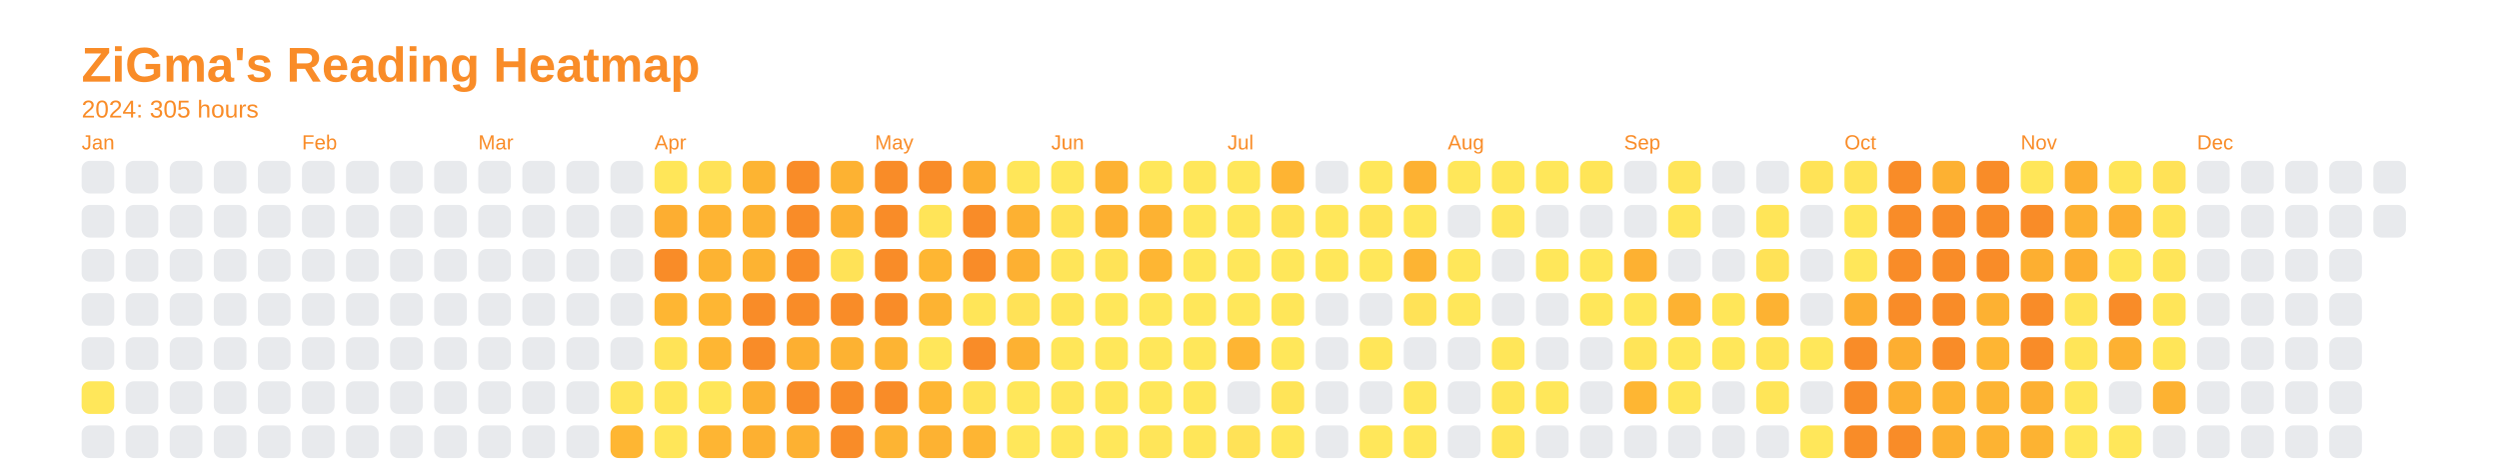
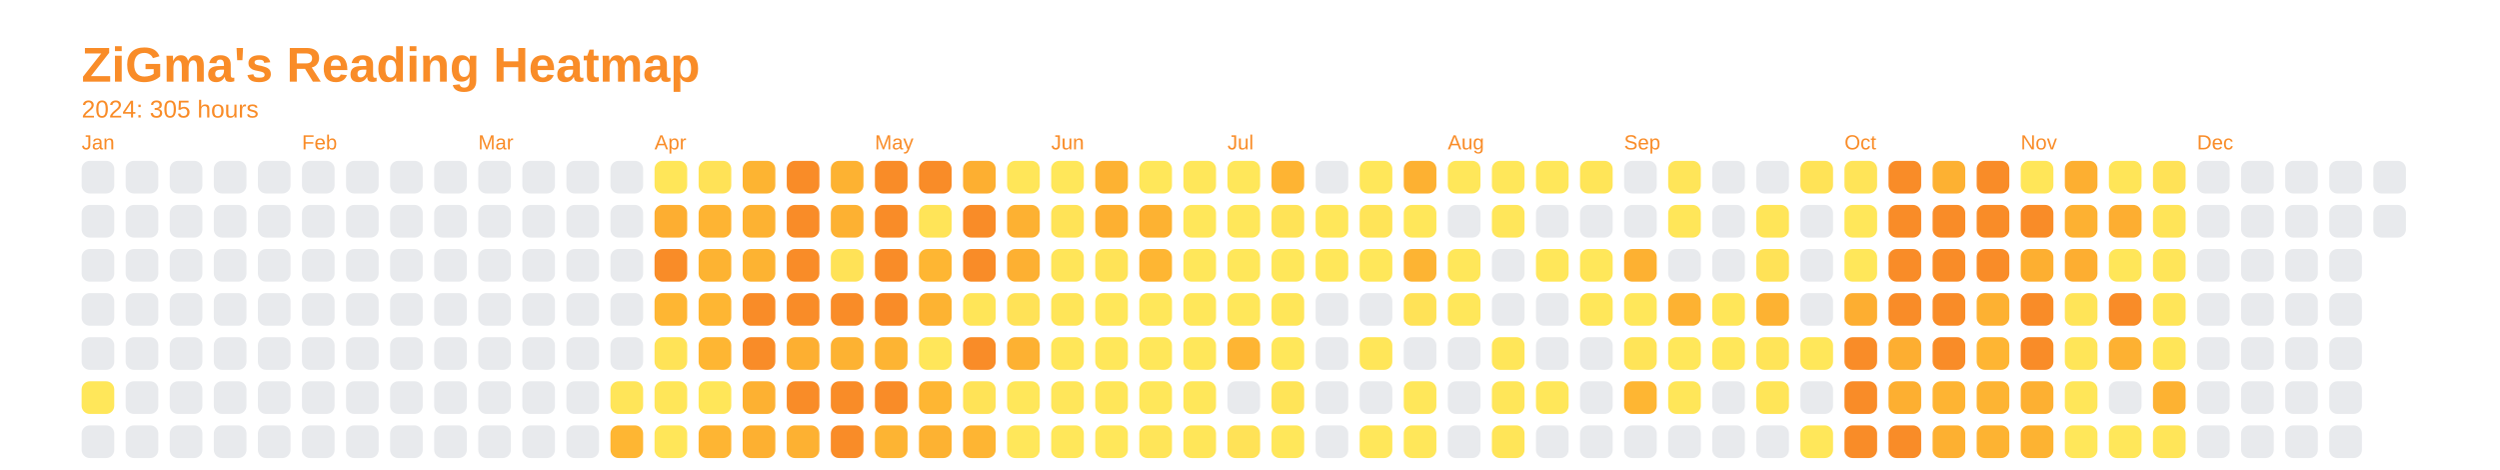
<svg xmlns="http://www.w3.org/2000/svg" baseProfile="full" height="57.5mm" version="1.1" viewBox="0,0,306.2,57.5" width="306.2mm">
  <defs />
  <rect fill="none" height="57.5" width="306.2" x="0" y="0" />
  <text fill="#f98c28" style="font-size:6px; font-family:Arial; font-weight:bold;" x="10" y="10">ZiGma's Reading Heatmap</text>
  <text fill="#f98c28" style="font-size:3px; font-family:Arial;" x="10" y="14.4">2024: 305 hours</text>
  <text fill="#f98c28" style="font-size:2.5px; font-family:Arial" x="10" y="18.3">Jan</text>
  <rect fill="#e8eaed" height="4" rx="1" ry="1" width="4" x="10" y="19.7" />
  <rect fill="#e8eaed" height="4" rx="1" ry="1" width="4" x="10" y="25.1" />
  <rect fill="#e8eaed" height="4" rx="1" ry="1" width="4" x="10" y="30.5" />
  <rect fill="#e8eaed" height="4" rx="1" ry="1" width="4" x="10" y="35.9" />
  <rect fill="#e8eaed" height="4" rx="1" ry="1" width="4" x="10" y="41.3" />
  <rect fill="#ffe75a" height="4" rx="1" ry="1" width="4" x="10" y="46.7" />
  <rect fill="#e8eaed" height="4" rx="1" ry="1" width="4" x="10" y="52.1" />
  <rect fill="#e8eaed" height="4" rx="1" ry="1" width="4" x="15.4" y="19.7" />
  <rect fill="#e8eaed" height="4" rx="1" ry="1" width="4" x="15.4" y="25.1" />
  <rect fill="#e8eaed" height="4" rx="1" ry="1" width="4" x="15.4" y="30.5" />
  <rect fill="#e8eaed" height="4" rx="1" ry="1" width="4" x="15.4" y="35.9" />
  <rect fill="#e8eaed" height="4" rx="1" ry="1" width="4" x="15.4" y="41.3" />
  <rect fill="#e8eaed" height="4" rx="1" ry="1" width="4" x="15.4" y="46.7" />
  <rect fill="#e8eaed" height="4" rx="1" ry="1" width="4" x="15.4" y="52.1" />
  <rect fill="#e8eaed" height="4" rx="1" ry="1" width="4" x="20.8" y="19.7" />
  <rect fill="#e8eaed" height="4" rx="1" ry="1" width="4" x="20.8" y="25.1" />
  <rect fill="#e8eaed" height="4" rx="1" ry="1" width="4" x="20.8" y="30.5" />
  <rect fill="#e8eaed" height="4" rx="1" ry="1" width="4" x="20.8" y="35.9" />
  <rect fill="#e8eaed" height="4" rx="1" ry="1" width="4" x="20.8" y="41.3" />
  <rect fill="#e8eaed" height="4" rx="1" ry="1" width="4" x="20.8" y="46.7" />
  <rect fill="#e8eaed" height="4" rx="1" ry="1" width="4" x="20.8" y="52.1" />
  <rect fill="#e8eaed" height="4" rx="1" ry="1" width="4" x="26.2" y="19.7" />
  <rect fill="#e8eaed" height="4" rx="1" ry="1" width="4" x="26.2" y="25.1" />
  <rect fill="#e8eaed" height="4" rx="1" ry="1" width="4" x="26.2" y="30.5" />
  <rect fill="#e8eaed" height="4" rx="1" ry="1" width="4" x="26.2" y="35.9" />
  <rect fill="#e8eaed" height="4" rx="1" ry="1" width="4" x="26.2" y="41.3" />
  <rect fill="#e8eaed" height="4" rx="1" ry="1" width="4" x="26.2" y="46.7" />
  <rect fill="#e8eaed" height="4" rx="1" ry="1" width="4" x="26.2" y="52.1" />
  <rect fill="#e8eaed" height="4" rx="1" ry="1" width="4" x="31.6" y="19.7" />
  <rect fill="#e8eaed" height="4" rx="1" ry="1" width="4" x="31.6" y="25.1" />
  <rect fill="#e8eaed" height="4" rx="1" ry="1" width="4" x="31.6" y="30.5" />
  <rect fill="#e8eaed" height="4" rx="1" ry="1" width="4" x="31.6" y="35.9" />
  <rect fill="#e8eaed" height="4" rx="1" ry="1" width="4" x="31.6" y="41.3" />
  <rect fill="#e8eaed" height="4" rx="1" ry="1" width="4" x="31.6" y="46.7" />
  <rect fill="#e8eaed" height="4" rx="1" ry="1" width="4" x="31.6" y="52.1" />
  <text fill="#f98c28" style="font-size:2.5px; font-family:Arial" x="37.0" y="18.3">Feb</text>
  <rect fill="#e8eaed" height="4" rx="1" ry="1" width="4" x="37.0" y="19.7" />
  <rect fill="#e8eaed" height="4" rx="1" ry="1" width="4" x="37.0" y="25.1" />
  <rect fill="#e8eaed" height="4" rx="1" ry="1" width="4" x="37.0" y="30.5" />
  <rect fill="#e8eaed" height="4" rx="1" ry="1" width="4" x="37.0" y="35.9" />
  <rect fill="#e8eaed" height="4" rx="1" ry="1" width="4" x="37.0" y="41.3" />
  <rect fill="#e8eaed" height="4" rx="1" ry="1" width="4" x="37.0" y="46.7" />
  <rect fill="#e8eaed" height="4" rx="1" ry="1" width="4" x="37.0" y="52.1" />
  <rect fill="#e8eaed" height="4" rx="1" ry="1" width="4" x="42.4" y="19.7" />
  <rect fill="#e8eaed" height="4" rx="1" ry="1" width="4" x="42.4" y="25.1" />
  <rect fill="#e8eaed" height="4" rx="1" ry="1" width="4" x="42.4" y="30.5" />
  <rect fill="#e8eaed" height="4" rx="1" ry="1" width="4" x="42.4" y="35.9" />
  <rect fill="#e8eaed" height="4" rx="1" ry="1" width="4" x="42.4" y="41.3" />
  <rect fill="#e8eaed" height="4" rx="1" ry="1" width="4" x="42.4" y="46.7" />
  <rect fill="#e8eaed" height="4" rx="1" ry="1" width="4" x="42.4" y="52.1" />
  <rect fill="#e8eaed" height="4" rx="1" ry="1" width="4" x="47.8" y="19.7" />
  <rect fill="#e8eaed" height="4" rx="1" ry="1" width="4" x="47.8" y="25.1" />
  <rect fill="#e8eaed" height="4" rx="1" ry="1" width="4" x="47.8" y="30.5" />
  <rect fill="#e8eaed" height="4" rx="1" ry="1" width="4" x="47.8" y="35.9" />
  <rect fill="#e8eaed" height="4" rx="1" ry="1" width="4" x="47.8" y="41.3" />
  <rect fill="#e8eaed" height="4" rx="1" ry="1" width="4" x="47.8" y="46.7" />
  <rect fill="#e8eaed" height="4" rx="1" ry="1" width="4" x="47.8" y="52.1" />
  <rect fill="#e8eaed" height="4" rx="1" ry="1" width="4" x="53.2" y="19.7" />
  <rect fill="#e8eaed" height="4" rx="1" ry="1" width="4" x="53.2" y="25.1" />
  <rect fill="#e8eaed" height="4" rx="1" ry="1" width="4" x="53.2" y="30.5" />
  <rect fill="#e8eaed" height="4" rx="1" ry="1" width="4" x="53.2" y="35.9" />
  <rect fill="#e8eaed" height="4" rx="1" ry="1" width="4" x="53.2" y="41.3" />
  <rect fill="#e8eaed" height="4" rx="1" ry="1" width="4" x="53.2" y="46.7" />
  <rect fill="#e8eaed" height="4" rx="1" ry="1" width="4" x="53.2" y="52.1" />
  <text fill="#f98c28" style="font-size:2.5px; font-family:Arial" x="58.6" y="18.3">Mar</text>
  <rect fill="#e8eaed" height="4" rx="1" ry="1" width="4" x="58.6" y="19.7" />
  <rect fill="#e8eaed" height="4" rx="1" ry="1" width="4" x="58.6" y="25.1" />
  <rect fill="#e8eaed" height="4" rx="1" ry="1" width="4" x="58.6" y="30.5" />
  <rect fill="#e8eaed" height="4" rx="1" ry="1" width="4" x="58.6" y="35.9" />
  <rect fill="#e8eaed" height="4" rx="1" ry="1" width="4" x="58.6" y="41.3" />
  <rect fill="#e8eaed" height="4" rx="1" ry="1" width="4" x="58.6" y="46.7" />
  <rect fill="#e8eaed" height="4" rx="1" ry="1" width="4" x="58.6" y="52.1" />
  <rect fill="#e8eaed" height="4" rx="1" ry="1" width="4" x="64" y="19.7" />
  <rect fill="#e8eaed" height="4" rx="1" ry="1" width="4" x="64" y="25.1" />
  <rect fill="#e8eaed" height="4" rx="1" ry="1" width="4" x="64" y="30.5" />
  <rect fill="#e8eaed" height="4" rx="1" ry="1" width="4" x="64" y="35.9" />
  <rect fill="#e8eaed" height="4" rx="1" ry="1" width="4" x="64" y="41.3" />
  <rect fill="#e8eaed" height="4" rx="1" ry="1" width="4" x="64" y="46.7" />
  <rect fill="#e8eaed" height="4" rx="1" ry="1" width="4" x="64" y="52.1" />
  <rect fill="#e8eaed" height="4" rx="1" ry="1" width="4" x="69.4" y="19.7" />
  <rect fill="#e8eaed" height="4" rx="1" ry="1" width="4" x="69.4" y="25.1" />
  <rect fill="#e8eaed" height="4" rx="1" ry="1" width="4" x="69.4" y="30.5" />
  <rect fill="#e8eaed" height="4" rx="1" ry="1" width="4" x="69.4" y="35.9" />
  <rect fill="#e8eaed" height="4" rx="1" ry="1" width="4" x="69.4" y="41.3" />
  <rect fill="#e8eaed" height="4" rx="1" ry="1" width="4" x="69.4" y="46.7" />
  <rect fill="#e8eaed" height="4" rx="1" ry="1" width="4" x="69.4" y="52.1" />
  <rect fill="#e8eaed" height="4" rx="1" ry="1" width="4" x="74.8" y="19.7" />
  <rect fill="#e8eaed" height="4" rx="1" ry="1" width="4" x="74.8" y="25.1" />
  <rect fill="#e8eaed" height="4" rx="1" ry="1" width="4" x="74.8" y="30.5" />
  <rect fill="#e8eaed" height="4" rx="1" ry="1" width="4" x="74.8" y="35.9" />
  <rect fill="#e8eaed" height="4" rx="1" ry="1" width="4" x="74.8" y="41.3" />
  <rect fill="#ffe559" height="4" rx="1" ry="1" width="4" x="74.8" y="46.7" />
  <rect fill="#feb633" height="4" rx="1" ry="1" width="4" x="74.8" y="52.1" />
  <text fill="#f98c28" style="font-size:2.5px; font-family:Arial" x="80.2" y="18.3">Apr</text>
  <rect fill="#ffe659" height="4" rx="1" ry="1" width="4" x="80.2" y="19.7" />
  <rect fill="#fdae31" height="4" rx="1" ry="1" width="4" x="80.2" y="25.1" />
  <rect fill="#f98c28" height="4" rx="1" ry="1" width="4" x="80.2" y="30.5" />
  <rect fill="#feb633" height="4" rx="1" ry="1" width="4" x="80.2" y="35.9" />
  <rect fill="#ffe357" height="4" rx="1" ry="1" width="4" x="80.2" y="41.3" />
  <rect fill="#ffe659" height="4" rx="1" ry="1" width="4" x="80.2" y="46.7" />
  <rect fill="#ffe659" height="4" rx="1" ry="1" width="4" x="80.2" y="52.1" />
  <rect fill="#ffe257" height="4" rx="1" ry="1" width="4" x="85.6" y="19.7" />
  <rect fill="#feb433" height="4" rx="1" ry="1" width="4" x="85.6" y="25.1" />
  <rect fill="#fdb332" height="4" rx="1" ry="1" width="4" x="85.6" y="30.5" />
  <rect fill="#feb633" height="4" rx="1" ry="1" width="4" x="85.6" y="35.9" />
  <rect fill="#feb633" height="4" rx="1" ry="1" width="4" x="85.6" y="41.3" />
  <rect fill="#ffe659" height="4" rx="1" ry="1" width="4" x="85.6" y="46.7" />
  <rect fill="#feb533" height="4" rx="1" ry="1" width="4" x="85.6" y="52.1" />
  <rect fill="#fdb432" height="4" rx="1" ry="1" width="4" x="91" y="19.7" />
  <rect fill="#fdb232" height="4" rx="1" ry="1" width="4" x="91" y="25.1" />
  <rect fill="#fdb332" height="4" rx="1" ry="1" width="4" x="91" y="30.5" />
  <rect fill="#f98c28" height="4" rx="1" ry="1" width="4" x="91" y="35.9" />
  <rect fill="#f98c28" height="4" rx="1" ry="1" width="4" x="91" y="41.3" />
  <rect fill="#fdb132" height="4" rx="1" ry="1" width="4" x="91" y="46.7" />
  <rect fill="#fdb031" height="4" rx="1" ry="1" width="4" x="91" y="52.1" />
  <rect fill="#f98c28" height="4" rx="1" ry="1" width="4" x="96.4" y="19.7" />
  <rect fill="#f98c28" height="4" rx="1" ry="1" width="4" x="96.4" y="25.1" />
  <rect fill="#f98c28" height="4" rx="1" ry="1" width="4" x="96.4" y="30.5" />
  <rect fill="#f98c28" height="4" rx="1" ry="1" width="4" x="96.4" y="35.9" />
  <rect fill="#fdaf31" height="4" rx="1" ry="1" width="4" x="96.4" y="41.3" />
  <rect fill="#f98c28" height="4" rx="1" ry="1" width="4" x="96.4" y="46.7" />
  <rect fill="#fdb132" height="4" rx="1" ry="1" width="4" x="96.4" y="52.1" />
  <rect fill="#fdb232" height="4" rx="1" ry="1" width="4" x="101.8" y="19.7" />
  <rect fill="#fdb132" height="4" rx="1" ry="1" width="4" x="101.8" y="25.1" />
  <rect fill="#ffe257" height="4" rx="1" ry="1" width="4" x="101.8" y="30.5" />
  <rect fill="#f98c28" height="4" rx="1" ry="1" width="4" x="101.8" y="35.9" />
  <rect fill="#fdb232" height="4" rx="1" ry="1" width="4" x="101.8" y="41.3" />
  <rect fill="#f98c28" height="4" rx="1" ry="1" width="4" x="101.8" y="46.7" />
  <rect fill="#f98c28" height="4" rx="1" ry="1" width="4" x="101.8" y="52.1" />
  <text fill="#f98c28" style="font-size:2.5px; font-family:Arial" x="107.2" y="18.3">May</text>
  <rect fill="#f98c28" height="4" rx="1" ry="1" width="4" x="107.2" y="19.7" />
  <rect fill="#f98c28" height="4" rx="1" ry="1" width="4" x="107.2" y="25.1" />
  <rect fill="#f98c28" height="4" rx="1" ry="1" width="4" x="107.2" y="30.5" />
  <rect fill="#f98c28" height="4" rx="1" ry="1" width="4" x="107.2" y="35.9" />
  <rect fill="#fdb433" height="4" rx="1" ry="1" width="4" x="107.2" y="41.3" />
  <rect fill="#f98c28" height="4" rx="1" ry="1" width="4" x="107.2" y="46.7" />
  <rect fill="#fdb433" height="4" rx="1" ry="1" width="4" x="107.2" y="52.1" />
  <rect fill="#f98c28" height="4" rx="1" ry="1" width="4" x="112.6" y="19.7" />
  <rect fill="#ffe458" height="4" rx="1" ry="1" width="4" x="112.6" y="25.1" />
  <rect fill="#feb633" height="4" rx="1" ry="1" width="4" x="112.6" y="30.5" />
  <rect fill="#fdb332" height="4" rx="1" ry="1" width="4" x="112.6" y="35.9" />
  <rect fill="#ffe65a" height="4" rx="1" ry="1" width="4" x="112.6" y="41.3" />
  <rect fill="#feb633" height="4" rx="1" ry="1" width="4" x="112.6" y="46.7" />
  <rect fill="#fdb232" height="4" rx="1" ry="1" width="4" x="112.6" y="52.1" />
  <rect fill="#fdaf31" height="4" rx="1" ry="1" width="4" x="118" y="19.7" />
  <rect fill="#f98c28" height="4" rx="1" ry="1" width="4" x="118" y="25.1" />
  <rect fill="#f98c28" height="4" rx="1" ry="1" width="4" x="118" y="30.5" />
  <rect fill="#ffe558" height="4" rx="1" ry="1" width="4" x="118" y="35.9" />
  <rect fill="#f98c28" height="4" rx="1" ry="1" width="4" x="118" y="41.3" />
  <rect fill="#ffe357" height="4" rx="1" ry="1" width="4" x="118" y="46.7" />
  <rect fill="#feb533" height="4" rx="1" ry="1" width="4" x="118" y="52.1" />
  <rect fill="#ffe659" height="4" rx="1" ry="1" width="4" x="123.4" y="19.7" />
  <rect fill="#fdb132" height="4" rx="1" ry="1" width="4" x="123.4" y="25.1" />
  <rect fill="#fdb032" height="4" rx="1" ry="1" width="4" x="123.4" y="30.5" />
  <rect fill="#ffe257" height="4" rx="1" ry="1" width="4" x="123.4" y="35.9" />
  <rect fill="#fdb132" height="4" rx="1" ry="1" width="4" x="123.4" y="41.3" />
  <rect fill="#ffe75a" height="4" rx="1" ry="1" width="4" x="123.4" y="46.7" />
  <rect fill="#ffe75a" height="4" rx="1" ry="1" width="4" x="123.4" y="52.1" />
  <text fill="#f98c28" style="font-size:2.5px; font-family:Arial" x="128.8" y="18.3">Jun</text>
  <rect fill="#ffe75a" height="4" rx="1" ry="1" width="4" x="128.8" y="19.7" />
  <rect fill="#ffe357" height="4" rx="1" ry="1" width="4" x="128.8" y="25.1" />
  <rect fill="#ffe559" height="4" rx="1" ry="1" width="4" x="128.8" y="30.5" />
  <rect fill="#ffe558" height="4" rx="1" ry="1" width="4" x="128.8" y="35.9" />
  <rect fill="#ffe659" height="4" rx="1" ry="1" width="4" x="128.8" y="41.3" />
  <rect fill="#ffe65a" height="4" rx="1" ry="1" width="4" x="128.8" y="46.7" />
  <rect fill="#ffe75a" height="4" rx="1" ry="1" width="4" x="128.8" y="52.1" />
  <rect fill="#fdb232" height="4" rx="1" ry="1" width="4" x="134.2" y="19.7" />
  <rect fill="#fdb031" height="4" rx="1" ry="1" width="4" x="134.2" y="25.1" />
  <rect fill="#ffe357" height="4" rx="1" ry="1" width="4" x="134.2" y="30.5" />
  <rect fill="#ffe75a" height="4" rx="1" ry="1" width="4" x="134.2" y="35.9" />
  <rect fill="#ffe75a" height="4" rx="1" ry="1" width="4" x="134.2" y="41.3" />
  <rect fill="#ffe659" height="4" rx="1" ry="1" width="4" x="134.2" y="46.7" />
  <rect fill="#ffe75a" height="4" rx="1" ry="1" width="4" x="134.2" y="52.1" />
  <rect fill="#ffe75a" height="4" rx="1" ry="1" width="4" x="139.6" y="19.7" />
  <rect fill="#fdb232" height="4" rx="1" ry="1" width="4" x="139.6" y="25.1" />
  <rect fill="#feb633" height="4" rx="1" ry="1" width="4" x="139.6" y="30.5" />
  <rect fill="#ffe75a" height="4" rx="1" ry="1" width="4" x="139.6" y="35.9" />
  <rect fill="#ffe75a" height="4" rx="1" ry="1" width="4" x="139.6" y="41.3" />
  <rect fill="#ffe75a" height="4" rx="1" ry="1" width="4" x="139.6" y="46.7" />
  <rect fill="#ffe559" height="4" rx="1" ry="1" width="4" x="139.6" y="52.1" />
  <rect fill="#ffe75a" height="4" rx="1" ry="1" width="4" x="145" y="19.7" />
  <rect fill="#ffe75a" height="4" rx="1" ry="1" width="4" x="145" y="25.1" />
  <rect fill="#ffe75a" height="4" rx="1" ry="1" width="4" x="145" y="30.5" />
  <rect fill="#ffe75a" height="4" rx="1" ry="1" width="4" x="145" y="35.9" />
  <rect fill="#ffe75a" height="4" rx="1" ry="1" width="4" x="145" y="41.3" />
  <rect fill="#ffe75a" height="4" rx="1" ry="1" width="4" x="145" y="46.7" />
  <rect fill="#ffe659" height="4" rx="1" ry="1" width="4" x="145" y="52.1" />
  <text fill="#f98c28" style="font-size:2.5px; font-family:Arial" x="150.4" y="18.3">Jul</text>
  <rect fill="#ffe75a" height="4" rx="1" ry="1" width="4" x="150.4" y="19.7" />
  <rect fill="#ffe75a" height="4" rx="1" ry="1" width="4" x="150.4" y="25.1" />
  <rect fill="#ffe75a" height="4" rx="1" ry="1" width="4" x="150.4" y="30.5" />
  <rect fill="#ffe75a" height="4" rx="1" ry="1" width="4" x="150.4" y="35.9" />
  <rect fill="#feb533" height="4" rx="1" ry="1" width="4" x="150.4" y="41.3" />
  <rect fill="#e8eaed" height="4" rx="1" ry="1" width="4" x="150.4" y="46.7" />
  <rect fill="#ffe257" height="4" rx="1" ry="1" width="4" x="150.4" y="52.1" />
  <rect fill="#feb433" height="4" rx="1" ry="1" width="4" x="155.8" y="19.7" />
  <rect fill="#ffe357" height="4" rx="1" ry="1" width="4" x="155.8" y="25.1" />
  <rect fill="#ffe75a" height="4" rx="1" ry="1" width="4" x="155.8" y="30.5" />
  <rect fill="#ffe659" height="4" rx="1" ry="1" width="4" x="155.8" y="35.9" />
  <rect fill="#ffe75a" height="4" rx="1" ry="1" width="4" x="155.8" y="41.3" />
  <rect fill="#ffe458" height="4" rx="1" ry="1" width="4" x="155.8" y="46.7" />
  <rect fill="#ffe75a" height="4" rx="1" ry="1" width="4" x="155.8" y="52.1" />
  <rect fill="#e8eaed" height="4" rx="1" ry="1" width="4" x="161.2" y="19.7" />
  <rect fill="#ffe75a" height="4" rx="1" ry="1" width="4" x="161.2" y="25.1" />
  <rect fill="#ffe75a" height="4" rx="1" ry="1" width="4" x="161.2" y="30.5" />
  <rect fill="#e8eaed" height="4" rx="1" ry="1" width="4" x="161.2" y="35.9" />
  <rect fill="#e8eaed" height="4" rx="1" ry="1" width="4" x="161.2" y="41.3" />
  <rect fill="#e8eaed" height="4" rx="1" ry="1" width="4" x="161.2" y="46.7" />
  <rect fill="#e8eaed" height="4" rx="1" ry="1" width="4" x="161.2" y="52.1" />
  <rect fill="#ffe75a" height="4" rx="1" ry="1" width="4" x="166.6" y="19.7" />
  <rect fill="#ffe458" height="4" rx="1" ry="1" width="4" x="166.6" y="25.1" />
  <rect fill="#ffe75a" height="4" rx="1" ry="1" width="4" x="166.6" y="30.5" />
  <rect fill="#e8eaed" height="4" rx="1" ry="1" width="4" x="166.6" y="35.9" />
  <rect fill="#ffe659" height="4" rx="1" ry="1" width="4" x="166.6" y="41.3" />
  <rect fill="#e8eaed" height="4" rx="1" ry="1" width="4" x="166.6" y="46.7" />
  <rect fill="#ffe75a" height="4" rx="1" ry="1" width="4" x="166.6" y="52.1" />
  <rect fill="#fdb132" height="4" rx="1" ry="1" width="4" x="172" y="19.7" />
  <rect fill="#ffe75a" height="4" rx="1" ry="1" width="4" x="172" y="25.1" />
  <rect fill="#fdb433" height="4" rx="1" ry="1" width="4" x="172" y="30.5" />
  <rect fill="#ffe257" height="4" rx="1" ry="1" width="4" x="172" y="35.9" />
  <rect fill="#e8eaed" height="4" rx="1" ry="1" width="4" x="172" y="41.3" />
  <rect fill="#ffe75a" height="4" rx="1" ry="1" width="4" x="172" y="46.7" />
  <rect fill="#ffe75a" height="4" rx="1" ry="1" width="4" x="172" y="52.1" />
  <text fill="#f98c28" style="font-size:2.5px; font-family:Arial" x="177.4" y="18.3">Aug</text>
  <rect fill="#ffe75a" height="4" rx="1" ry="1" width="4" x="177.4" y="19.7" />
  <rect fill="#e8eaed" height="4" rx="1" ry="1" width="4" x="177.4" y="25.1" />
  <rect fill="#ffe75a" height="4" rx="1" ry="1" width="4" x="177.4" y="30.5" />
  <rect fill="#ffe75a" height="4" rx="1" ry="1" width="4" x="177.4" y="35.9" />
  <rect fill="#e8eaed" height="4" rx="1" ry="1" width="4" x="177.4" y="41.3" />
  <rect fill="#e8eaed" height="4" rx="1" ry="1" width="4" x="177.4" y="46.7" />
  <rect fill="#e8eaed" height="4" rx="1" ry="1" width="4" x="177.4" y="52.1" />
  <rect fill="#ffe75a" height="4" rx="1" ry="1" width="4" x="182.8" y="19.7" />
  <rect fill="#ffe65a" height="4" rx="1" ry="1" width="4" x="182.8" y="25.1" />
  <rect fill="#e8eaed" height="4" rx="1" ry="1" width="4" x="182.8" y="30.5" />
  <rect fill="#e8eaed" height="4" rx="1" ry="1" width="4" x="182.8" y="35.9" />
  <rect fill="#ffe659" height="4" rx="1" ry="1" width="4" x="182.8" y="41.3" />
  <rect fill="#ffe659" height="4" rx="1" ry="1" width="4" x="182.8" y="46.7" />
  <rect fill="#ffe558" height="4" rx="1" ry="1" width="4" x="182.8" y="52.1" />
  <rect fill="#ffe75a" height="4" rx="1" ry="1" width="4" x="188.2" y="19.7" />
  <rect fill="#e8eaed" height="4" rx="1" ry="1" width="4" x="188.2" y="25.1" />
  <rect fill="#ffe75a" height="4" rx="1" ry="1" width="4" x="188.2" y="30.5" />
  <rect fill="#e8eaed" height="4" rx="1" ry="1" width="4" x="188.2" y="35.9" />
  <rect fill="#e8eaed" height="4" rx="1" ry="1" width="4" x="188.2" y="41.3" />
  <rect fill="#ffe75a" height="4" rx="1" ry="1" width="4" x="188.2" y="46.7" />
  <rect fill="#e8eaed" height="4" rx="1" ry="1" width="4" x="188.2" y="52.1" />
  <rect fill="#ffe558" height="4" rx="1" ry="1" width="4" x="193.6" y="19.7" />
  <rect fill="#e8eaed" height="4" rx="1" ry="1" width="4" x="193.6" y="25.1" />
  <rect fill="#ffe75a" height="4" rx="1" ry="1" width="4" x="193.6" y="30.5" />
  <rect fill="#ffe75a" height="4" rx="1" ry="1" width="4" x="193.6" y="35.9" />
  <rect fill="#e8eaed" height="4" rx="1" ry="1" width="4" x="193.6" y="41.3" />
  <rect fill="#e8eaed" height="4" rx="1" ry="1" width="4" x="193.6" y="46.7" />
  <rect fill="#e8eaed" height="4" rx="1" ry="1" width="4" x="193.6" y="52.1" />
  <text fill="#f98c28" style="font-size:2.5px; font-family:Arial" x="199" y="18.3">Sep</text>
  <rect fill="#e8eaed" height="4" rx="1" ry="1" width="4" x="199" y="19.7" />
  <rect fill="#e8eaed" height="4" rx="1" ry="1" width="4" x="199" y="25.1" />
  <rect fill="#fdb132" height="4" rx="1" ry="1" width="4" x="199" y="30.5" />
  <rect fill="#ffe75a" height="4" rx="1" ry="1" width="4" x="199" y="35.9" />
  <rect fill="#ffe458" height="4" rx="1" ry="1" width="4" x="199" y="41.3" />
  <rect fill="#feb633" height="4" rx="1" ry="1" width="4" x="199" y="46.7" />
  <rect fill="#e8eaed" height="4" rx="1" ry="1" width="4" x="199" y="52.1" />
  <rect fill="#ffe559" height="4" rx="1" ry="1" width="4" x="204.4" y="19.7" />
  <rect fill="#ffe659" height="4" rx="1" ry="1" width="4" x="204.4" y="25.1" />
  <rect fill="#e8eaed" height="4" rx="1" ry="1" width="4" x="204.4" y="30.5" />
  <rect fill="#fdb232" height="4" rx="1" ry="1" width="4" x="204.4" y="35.9" />
  <rect fill="#ffe75a" height="4" rx="1" ry="1" width="4" x="204.4" y="41.3" />
  <rect fill="#ffe659" height="4" rx="1" ry="1" width="4" x="204.4" y="46.7" />
  <rect fill="#e8eaed" height="4" rx="1" ry="1" width="4" x="204.4" y="52.1" />
  <rect fill="#e8eaed" height="4" rx="1" ry="1" width="4" x="209.8" y="19.7" />
  <rect fill="#e8eaed" height="4" rx="1" ry="1" width="4" x="209.8" y="25.1" />
  <rect fill="#e8eaed" height="4" rx="1" ry="1" width="4" x="209.8" y="30.5" />
  <rect fill="#ffe659" height="4" rx="1" ry="1" width="4" x="209.8" y="35.9" />
  <rect fill="#ffe75a" height="4" rx="1" ry="1" width="4" x="209.8" y="41.3" />
  <rect fill="#e8eaed" height="4" rx="1" ry="1" width="4" x="209.8" y="46.7" />
  <rect fill="#e8eaed" height="4" rx="1" ry="1" width="4" x="209.8" y="52.1" />
  <rect fill="#e8eaed" height="4" rx="1" ry="1" width="4" x="215.2" y="19.7" />
  <rect fill="#ffe558" height="4" rx="1" ry="1" width="4" x="215.2" y="25.1" />
  <rect fill="#ffe257" height="4" rx="1" ry="1" width="4" x="215.2" y="30.5" />
  <rect fill="#fdb232" height="4" rx="1" ry="1" width="4" x="215.2" y="35.9" />
  <rect fill="#ffe458" height="4" rx="1" ry="1" width="4" x="215.2" y="41.3" />
  <rect fill="#ffe558" height="4" rx="1" ry="1" width="4" x="215.2" y="46.7" />
  <rect fill="#e8eaed" height="4" rx="1" ry="1" width="4" x="215.2" y="52.1" />
  <rect fill="#ffe357" height="4" rx="1" ry="1" width="4" x="220.6" y="19.7" />
  <rect fill="#e8eaed" height="4" rx="1" ry="1" width="4" x="220.6" y="25.1" />
  <rect fill="#e8eaed" height="4" rx="1" ry="1" width="4" x="220.6" y="30.5" />
  <rect fill="#e8eaed" height="4" rx="1" ry="1" width="4" x="220.6" y="35.9" />
  <rect fill="#ffe75a" height="4" rx="1" ry="1" width="4" x="220.6" y="41.3" />
  <rect fill="#e8eaed" height="4" rx="1" ry="1" width="4" x="220.6" y="46.7" />
  <rect fill="#ffe75a" height="4" rx="1" ry="1" width="4" x="220.6" y="52.1" />
  <text fill="#f98c28" style="font-size:2.5px; font-family:Arial" x="226" y="18.3">Oct</text>
  <rect fill="#ffe458" height="4" rx="1" ry="1" width="4" x="226" y="19.7" />
  <rect fill="#ffe75a" height="4" rx="1" ry="1" width="4" x="226" y="25.1" />
  <rect fill="#ffe75a" height="4" rx="1" ry="1" width="4" x="226" y="30.5" />
  <rect fill="#fdae31" height="4" rx="1" ry="1" width="4" x="226" y="35.9" />
  <rect fill="#f98c28" height="4" rx="1" ry="1" width="4" x="226" y="41.3" />
  <rect fill="#f98c28" height="4" rx="1" ry="1" width="4" x="226" y="46.7" />
  <rect fill="#f98c28" height="4" rx="1" ry="1" width="4" x="226" y="52.1" />
  <rect fill="#f98c28" height="4" rx="1" ry="1" width="4" x="231.4" y="19.7" />
  <rect fill="#f98c28" height="4" rx="1" ry="1" width="4" x="231.4" y="25.1" />
  <rect fill="#f98c28" height="4" rx="1" ry="1" width="4" x="231.4" y="30.5" />
  <rect fill="#f98c28" height="4" rx="1" ry="1" width="4" x="231.4" y="35.9" />
  <rect fill="#fdae31" height="4" rx="1" ry="1" width="4" x="231.4" y="41.3" />
  <rect fill="#fdaf31" height="4" rx="1" ry="1" width="4" x="231.4" y="46.7" />
  <rect fill="#f98c28" height="4" rx="1" ry="1" width="4" x="231.4" y="52.1" />
  <rect fill="#fdb132" height="4" rx="1" ry="1" width="4" x="236.8" y="19.7" />
  <rect fill="#f98c28" height="4" rx="1" ry="1" width="4" x="236.8" y="25.1" />
  <rect fill="#f98c28" height="4" rx="1" ry="1" width="4" x="236.8" y="30.5" />
  <rect fill="#f98c28" height="4" rx="1" ry="1" width="4" x="236.8" y="35.9" />
  <rect fill="#f98c28" height="4" rx="1" ry="1" width="4" x="236.8" y="41.3" />
  <rect fill="#feb433" height="4" rx="1" ry="1" width="4" x="236.8" y="46.7" />
  <rect fill="#fdb031" height="4" rx="1" ry="1" width="4" x="236.8" y="52.1" />
  <rect fill="#f98c28" height="4" rx="1" ry="1" width="4" x="242.2" y="19.7" />
  <rect fill="#f98c28" height="4" rx="1" ry="1" width="4" x="242.2" y="25.1" />
  <rect fill="#f98c28" height="4" rx="1" ry="1" width="4" x="242.2" y="30.5" />
  <rect fill="#fdb132" height="4" rx="1" ry="1" width="4" x="242.2" y="35.9" />
  <rect fill="#feb533" height="4" rx="1" ry="1" width="4" x="242.2" y="41.3" />
  <rect fill="#fdb433" height="4" rx="1" ry="1" width="4" x="242.2" y="46.7" />
  <rect fill="#fdb332" height="4" rx="1" ry="1" width="4" x="242.2" y="52.1" />
  <text fill="#f98c28" style="font-size:2.5px; font-family:Arial" x="247.6" y="18.3">Nov</text>
  <rect fill="#ffe659" height="4" rx="1" ry="1" width="4" x="247.6" y="19.7" />
  <rect fill="#f98c28" height="4" rx="1" ry="1" width="4" x="247.6" y="25.1" />
  <rect fill="#fdaf31" height="4" rx="1" ry="1" width="4" x="247.6" y="30.5" />
  <rect fill="#f98c28" height="4" rx="1" ry="1" width="4" x="247.6" y="35.9" />
  <rect fill="#f98c28" height="4" rx="1" ry="1" width="4" x="247.6" y="41.3" />
  <rect fill="#fdb032" height="4" rx="1" ry="1" width="4" x="247.6" y="46.7" />
  <rect fill="#fdb332" height="4" rx="1" ry="1" width="4" x="247.6" y="52.1" />
  <rect fill="#fdaf31" height="4" rx="1" ry="1" width="4" x="253" y="19.7" />
  <rect fill="#fdb132" height="4" rx="1" ry="1" width="4" x="253" y="25.1" />
  <rect fill="#fdae31" height="4" rx="1" ry="1" width="4" x="253" y="30.5" />
  <rect fill="#ffe458" height="4" rx="1" ry="1" width="4" x="253" y="35.9" />
  <rect fill="#ffe558" height="4" rx="1" ry="1" width="4" x="253" y="41.3" />
  <rect fill="#ffe659" height="4" rx="1" ry="1" width="4" x="253" y="46.7" />
  <rect fill="#ffe75a" height="4" rx="1" ry="1" width="4" x="253" y="52.1" />
  <rect fill="#ffe558" height="4" rx="1" ry="1" width="4" x="258.4" y="19.7" />
  <rect fill="#fdae31" height="4" rx="1" ry="1" width="4" x="258.4" y="25.1" />
  <rect fill="#ffe659" height="4" rx="1" ry="1" width="4" x="258.4" y="30.5" />
  <rect fill="#f98c28" height="4" rx="1" ry="1" width="4" x="258.4" y="35.9" />
  <rect fill="#fdb132" height="4" rx="1" ry="1" width="4" x="258.4" y="41.3" />
  <rect fill="#e8eaed" height="4" rx="1" ry="1" width="4" x="258.4" y="46.7" />
  <rect fill="#ffe75a" height="4" rx="1" ry="1" width="4" x="258.4" y="52.1" />
  <rect fill="#ffe257" height="4" rx="1" ry="1" width="4" x="263.8" y="19.7" />
  <rect fill="#ffe458" height="4" rx="1" ry="1" width="4" x="263.8" y="25.1" />
  <rect fill="#ffe559" height="4" rx="1" ry="1" width="4" x="263.8" y="30.5" />
  <rect fill="#ffe559" height="4" rx="1" ry="1" width="4" x="263.8" y="35.9" />
  <rect fill="#ffe558" height="4" rx="1" ry="1" width="4" x="263.8" y="41.3" />
  <rect fill="#fdb232" height="4" rx="1" ry="1" width="4" x="263.8" y="46.7" />
-   <rect fill="#e8eaed" height="4" rx="1" ry="1" width="4" x="263.8" y="52.1" />
+   <rect fill="#ffe559" height="4" rx="1" ry="1" width="4" x="263.8" y="52.1" />
  <text fill="#f98c28" style="font-size:2.5px; font-family:Arial" x="269.2" y="18.3">Dec</text>
  <rect fill="#e8eaed" height="4" rx="1" ry="1" width="4" x="269.2" y="19.7" />
  <rect fill="#e8eaed" height="4" rx="1" ry="1" width="4" x="269.2" y="25.1" />
  <rect fill="#e8eaed" height="4" rx="1" ry="1" width="4" x="269.2" y="30.5" />
  <rect fill="#e8eaed" height="4" rx="1" ry="1" width="4" x="269.2" y="35.9" />
  <rect fill="#e8eaed" height="4" rx="1" ry="1" width="4" x="269.2" y="41.3" />
  <rect fill="#e8eaed" height="4" rx="1" ry="1" width="4" x="269.2" y="46.7" />
  <rect fill="#e8eaed" height="4" rx="1" ry="1" width="4" x="269.2" y="52.1" />
  <rect fill="#e8eaed" height="4" rx="1" ry="1" width="4" x="274.6" y="19.7" />
  <rect fill="#e8eaed" height="4" rx="1" ry="1" width="4" x="274.6" y="25.1" />
  <rect fill="#e8eaed" height="4" rx="1" ry="1" width="4" x="274.6" y="30.5" />
  <rect fill="#e8eaed" height="4" rx="1" ry="1" width="4" x="274.6" y="35.9" />
  <rect fill="#e8eaed" height="4" rx="1" ry="1" width="4" x="274.6" y="41.3" />
  <rect fill="#e8eaed" height="4" rx="1" ry="1" width="4" x="274.6" y="46.7" />
  <rect fill="#e8eaed" height="4" rx="1" ry="1" width="4" x="274.6" y="52.1" />
  <rect fill="#e8eaed" height="4" rx="1" ry="1" width="4" x="280" y="19.7" />
  <rect fill="#e8eaed" height="4" rx="1" ry="1" width="4" x="280" y="25.1" />
  <rect fill="#e8eaed" height="4" rx="1" ry="1" width="4" x="280" y="30.5" />
  <rect fill="#e8eaed" height="4" rx="1" ry="1" width="4" x="280" y="35.9" />
  <rect fill="#e8eaed" height="4" rx="1" ry="1" width="4" x="280" y="41.3" />
  <rect fill="#e8eaed" height="4" rx="1" ry="1" width="4" x="280" y="46.7" />
  <rect fill="#e8eaed" height="4" rx="1" ry="1" width="4" x="280" y="52.1" />
  <rect fill="#e8eaed" height="4" rx="1" ry="1" width="4" x="285.4" y="19.7" />
  <rect fill="#e8eaed" height="4" rx="1" ry="1" width="4" x="285.4" y="25.1" />
  <rect fill="#e8eaed" height="4" rx="1" ry="1" width="4" x="285.4" y="30.5" />
  <rect fill="#e8eaed" height="4" rx="1" ry="1" width="4" x="285.4" y="35.9" />
  <rect fill="#e8eaed" height="4" rx="1" ry="1" width="4" x="285.4" y="41.3" />
  <rect fill="#e8eaed" height="4" rx="1" ry="1" width="4" x="285.4" y="46.7" />
  <rect fill="#e8eaed" height="4" rx="1" ry="1" width="4" x="285.4" y="52.1" />
  <rect fill="#e8eaed" height="4" rx="1" ry="1" width="4" x="290.8" y="19.7" />
  <rect fill="#e8eaed" height="4" rx="1" ry="1" width="4" x="290.8" y="25.1" />
</svg>
